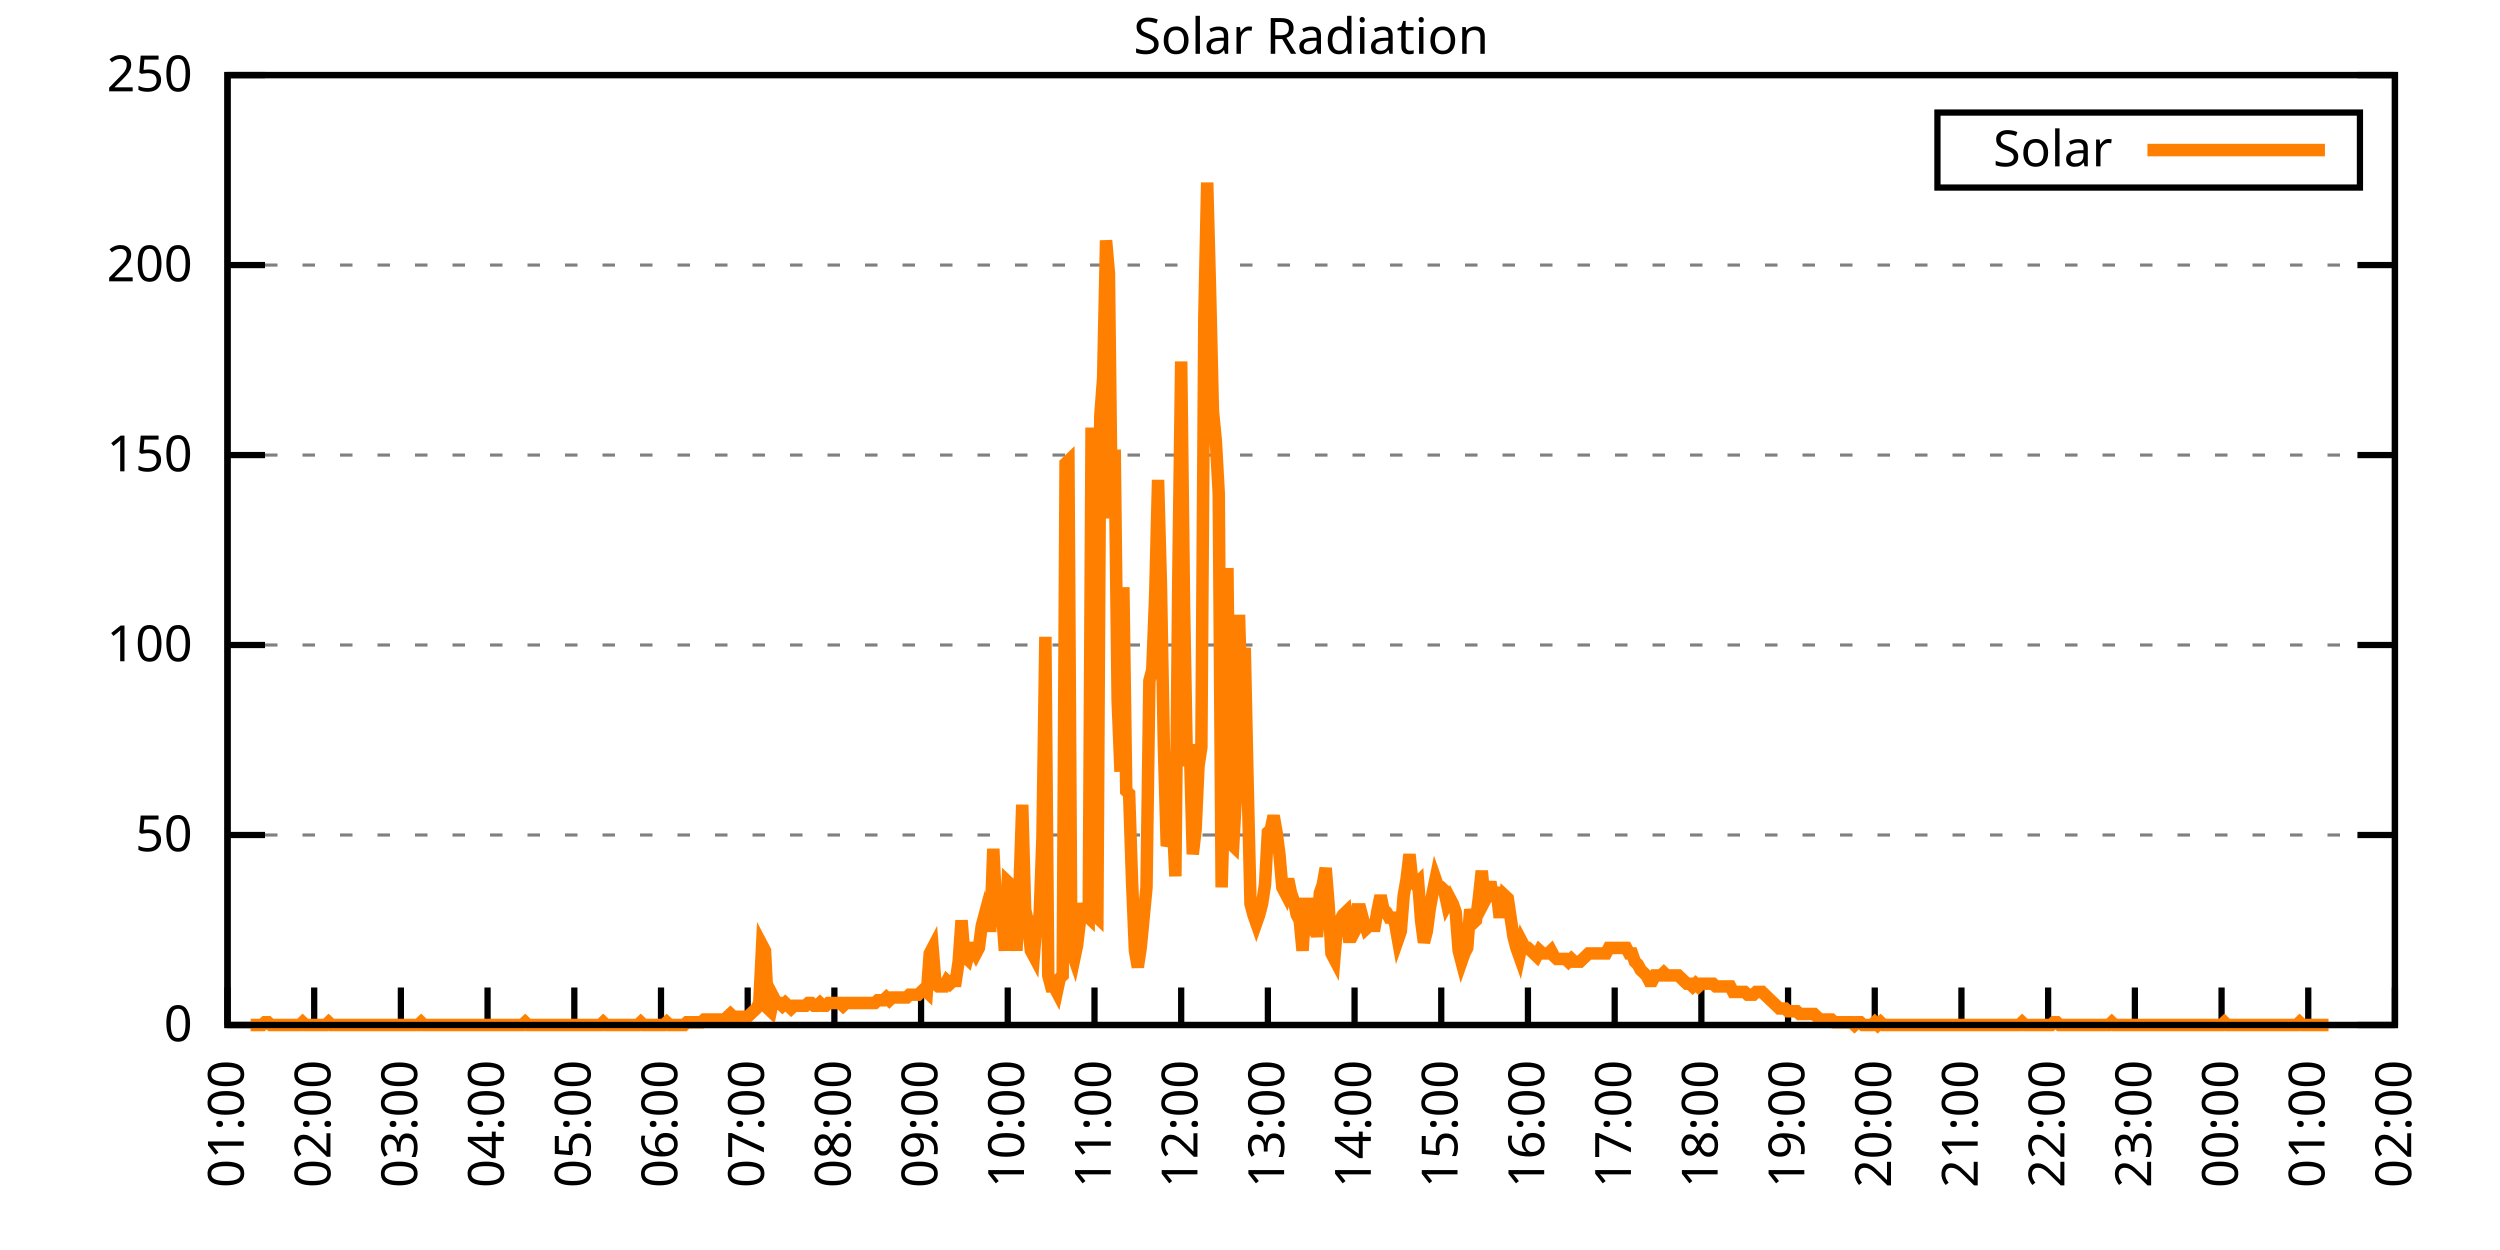
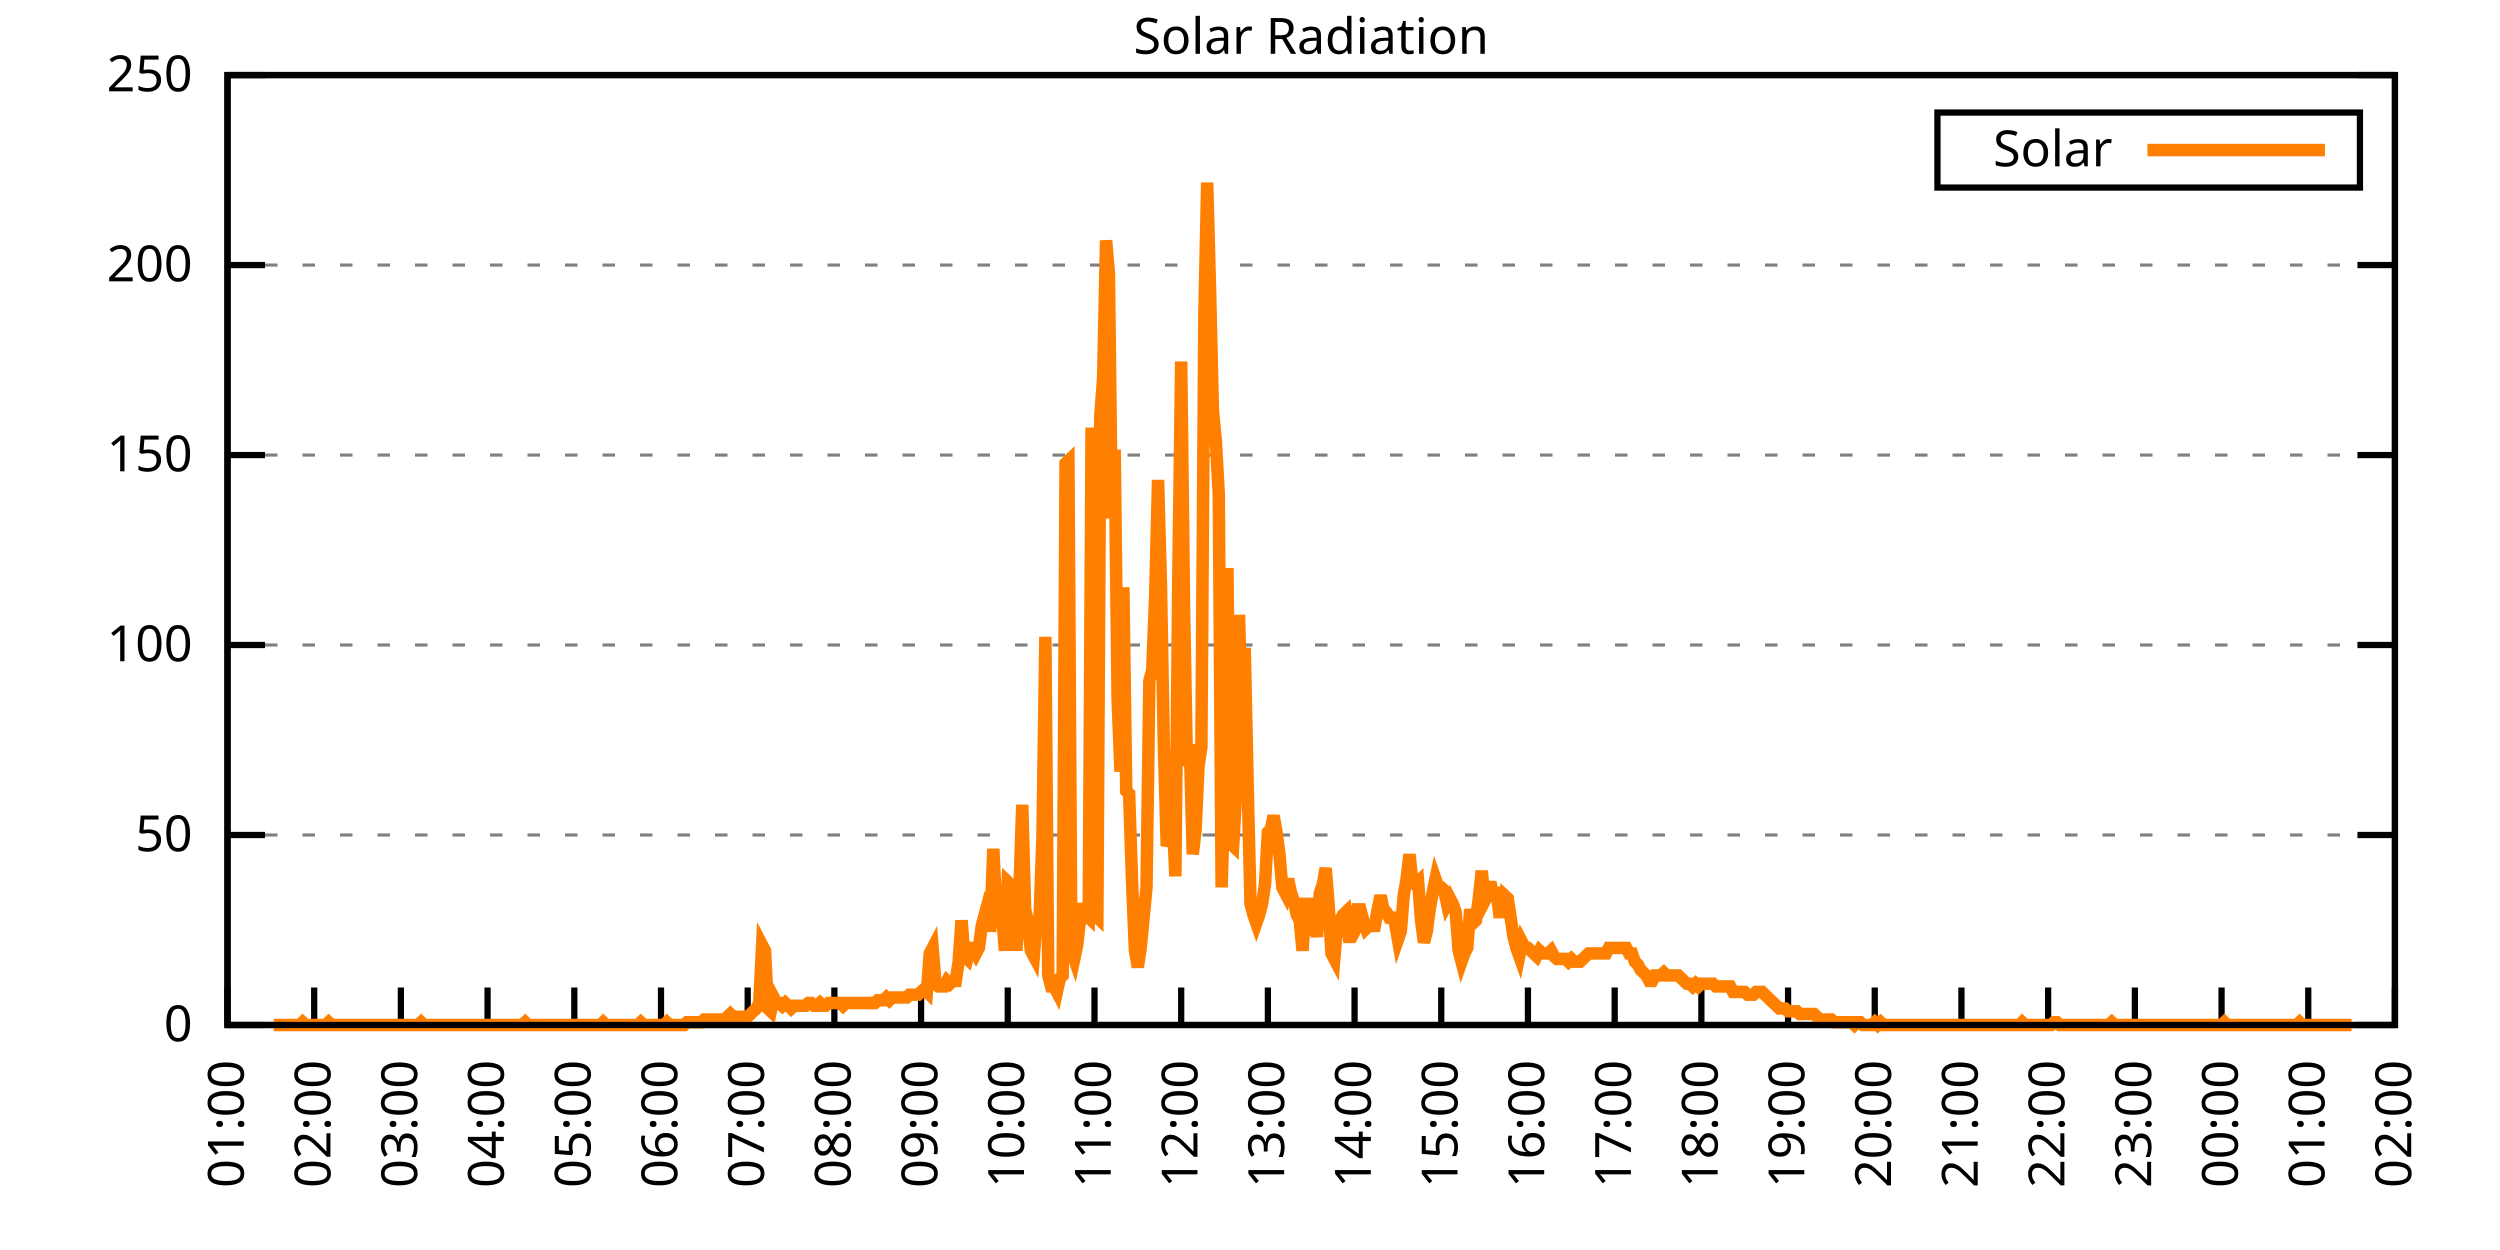
<svg xmlns="http://www.w3.org/2000/svg" xmlns:xlink="http://www.w3.org/1999/xlink" width="400" height="200" viewBox="0 0 400 200">
  <g id="gnuplot_canvas">
    <rect x="0" y="0" width="400" height="200" fill="none" />
    <defs>
      <circle id="gpDot" r="0.5" stroke-width="0.5" stroke="currentColor" />
      <path id="gpPt0" stroke-width="0.333" stroke="currentColor" d="M-1,0 h2 M0,-1 v2" />
      <path id="gpPt1" stroke-width="0.333" stroke="currentColor" d="M-1,-1 L1,1 M1,-1 L-1,1" />
      <path id="gpPt2" stroke-width="0.333" stroke="currentColor" d="M-1,0 L1,0 M0,-1 L0,1 M-1,-1 L1,1 M-1,1 L1,-1" />
      <rect id="gpPt3" stroke-width="0.333" stroke="currentColor" x="-1" y="-1" width="2" height="2" />
      <rect id="gpPt4" stroke-width="0.333" stroke="currentColor" fill="currentColor" x="-1" y="-1" width="2" height="2" />
      <circle id="gpPt5" stroke-width="0.333" stroke="currentColor" cx="0" cy="0" r="1" />
      <use xlink:href="#gpPt5" id="gpPt6" fill="currentColor" stroke="none" />
      <path id="gpPt7" stroke-width="0.333" stroke="currentColor" d="M0,-1.33 L-1.33,0.67 L1.33,0.67 z" />
      <use xlink:href="#gpPt7" id="gpPt8" fill="currentColor" stroke="none" />
      <use xlink:href="#gpPt7" id="gpPt9" stroke="currentColor" transform="rotate(180)" />
      <use xlink:href="#gpPt9" id="gpPt10" fill="currentColor" stroke="none" />
      <use xlink:href="#gpPt3" id="gpPt11" stroke="currentColor" transform="rotate(45)" />
      <use xlink:href="#gpPt11" id="gpPt12" fill="currentColor" stroke="none" />
      <path id="gpPt13" stroke-width="0.333" stroke="currentColor" d="M0,1.330 L1.265,0.411 L0.782,-1.067 L-0.782,-1.076 L-1.265,0.411 z" />
      <use xlink:href="#gpPt13" id="gpPt14" fill="currentColor" stroke="none" />
      <filter id="textbox" filterUnits="objectBoundingBox" x="0" y="0" height="1" width="1">
        <feFlood flood-color="white" flood-opacity="1" result="bgnd" />
        <feComposite in="SourceGraphic" in2="bgnd" operator="atop" />
      </filter>
      <filter id="greybox" filterUnits="objectBoundingBox" x="0" y="0" height="1" width="1">
        <feFlood flood-color="lightgrey" flood-opacity="1" result="grey" />
        <feComposite in="SourceGraphic" in2="grey" operator="atop" />
      </filter>
    </defs>
    <g fill="none" color="white" stroke="currentColor" stroke-width="1.00" stroke-linecap="butt" stroke-linejoin="miter">
</g>
    <g fill="none" color="black" stroke="currentColor" stroke-width="1.00" stroke-linecap="butt" stroke-linejoin="miter">
      <g stroke="none" shape-rendering="crispEdges">
        <polygon fill="rgb(255, 255, 255)" points="36.40,164.00 383.18,164.00 383.18,12.02 36.40,12.02 " />
      </g>
    </g>
    <g fill="none" color="black" stroke="currentColor" stroke-width="1.00" stroke-linecap="butt" stroke-linejoin="miter">
</g>
    <g fill="none" color="black" stroke="black" stroke-width="0.50" stroke-linecap="butt" stroke-linejoin="miter">
</g>
    <g fill="none" color="gray" stroke="currentColor" stroke-width="0.50" stroke-linecap="butt" stroke-linejoin="miter">
      <path stroke="gray" stroke-dasharray="2,4" class="gridline" d="M36.40,164.00 L383.19,164.00  " />
    </g>
    <g fill="none" color="gray" stroke="gray" stroke-width="1.00" stroke-linecap="butt" stroke-linejoin="miter">
</g>
    <g fill="none" color="black" stroke="currentColor" stroke-width="1.00" stroke-linecap="butt" stroke-linejoin="miter">
      <path stroke="black" d="M36.40,164.00 L42.40,164.00 M383.19,164.00 L377.19,164.00  " />
      <g transform="translate(30.80,166.60)" stroke="none" fill="black" font-family="Sans" font-size="8.00" text-anchor="end">
        <text>
          <tspan font-family="Sans"> 0</tspan>
        </text>
      </g>
    </g>
    <g fill="none" color="black" stroke="currentColor" stroke-width="1.00" stroke-linecap="butt" stroke-linejoin="miter">
</g>
    <g fill="none" color="black" stroke="black" stroke-width="0.50" stroke-linecap="butt" stroke-linejoin="miter">
</g>
    <g fill="none" color="gray" stroke="currentColor" stroke-width="0.50" stroke-linecap="butt" stroke-linejoin="miter">
      <path stroke="gray" stroke-dasharray="2,4" class="gridline" d="M36.40,133.60 L383.19,133.60  " />
    </g>
    <g fill="none" color="gray" stroke="gray" stroke-width="1.00" stroke-linecap="butt" stroke-linejoin="miter">
</g>
    <g fill="none" color="black" stroke="currentColor" stroke-width="1.00" stroke-linecap="butt" stroke-linejoin="miter">
      <path stroke="black" d="M36.40,133.60 L42.40,133.60 M383.19,133.60 L377.19,133.60  " />
      <g transform="translate(30.80,136.20)" stroke="none" fill="black" font-family="Sans" font-size="8.00" text-anchor="end">
        <text>
          <tspan font-family="Sans"> 50</tspan>
        </text>
      </g>
    </g>
    <g fill="none" color="black" stroke="currentColor" stroke-width="1.00" stroke-linecap="butt" stroke-linejoin="miter">
</g>
    <g fill="none" color="black" stroke="black" stroke-width="0.50" stroke-linecap="butt" stroke-linejoin="miter">
</g>
    <g fill="none" color="gray" stroke="currentColor" stroke-width="0.50" stroke-linecap="butt" stroke-linejoin="miter">
      <path stroke="gray" stroke-dasharray="2,4" class="gridline" d="M36.40,103.20 L383.19,103.20  " />
    </g>
    <g fill="none" color="gray" stroke="gray" stroke-width="1.00" stroke-linecap="butt" stroke-linejoin="miter">
</g>
    <g fill="none" color="black" stroke="currentColor" stroke-width="1.00" stroke-linecap="butt" stroke-linejoin="miter">
      <path stroke="black" d="M36.40,103.20 L42.40,103.20 M383.19,103.20 L377.19,103.20  " />
      <g transform="translate(30.80,105.80)" stroke="none" fill="black" font-family="Sans" font-size="8.00" text-anchor="end">
        <text>
          <tspan font-family="Sans"> 100</tspan>
        </text>
      </g>
    </g>
    <g fill="none" color="black" stroke="currentColor" stroke-width="1.00" stroke-linecap="butt" stroke-linejoin="miter">
</g>
    <g fill="none" color="black" stroke="black" stroke-width="0.50" stroke-linecap="butt" stroke-linejoin="miter">
</g>
    <g fill="none" color="gray" stroke="currentColor" stroke-width="0.50" stroke-linecap="butt" stroke-linejoin="miter">
      <path stroke="gray" stroke-dasharray="2,4" class="gridline" d="M36.40,72.81 L383.19,72.81  " />
    </g>
    <g fill="none" color="gray" stroke="gray" stroke-width="1.00" stroke-linecap="butt" stroke-linejoin="miter">
</g>
    <g fill="none" color="black" stroke="currentColor" stroke-width="1.00" stroke-linecap="butt" stroke-linejoin="miter">
      <path stroke="black" d="M36.40,72.81 L42.40,72.81 M383.19,72.81 L377.19,72.81  " />
      <g transform="translate(30.80,75.41)" stroke="none" fill="black" font-family="Sans" font-size="8.00" text-anchor="end">
        <text>
          <tspan font-family="Sans"> 150</tspan>
        </text>
      </g>
    </g>
    <g fill="none" color="black" stroke="currentColor" stroke-width="1.00" stroke-linecap="butt" stroke-linejoin="miter">
</g>
    <g fill="none" color="black" stroke="black" stroke-width="0.50" stroke-linecap="butt" stroke-linejoin="miter">
</g>
    <g fill="none" color="gray" stroke="currentColor" stroke-width="0.50" stroke-linecap="butt" stroke-linejoin="miter">
      <path stroke="gray" stroke-dasharray="2,4" class="gridline" d="M36.40,42.41 L383.19,42.41  " />
    </g>
    <g fill="none" color="gray" stroke="gray" stroke-width="1.00" stroke-linecap="butt" stroke-linejoin="miter">
</g>
    <g fill="none" color="black" stroke="currentColor" stroke-width="1.00" stroke-linecap="butt" stroke-linejoin="miter">
      <path stroke="black" d="M36.40,42.41 L42.40,42.41 M383.19,42.41 L377.19,42.41  " />
      <g transform="translate(30.80,45.01)" stroke="none" fill="black" font-family="Sans" font-size="8.00" text-anchor="end">
        <text>
          <tspan font-family="Sans"> 200</tspan>
        </text>
      </g>
    </g>
    <g fill="none" color="black" stroke="currentColor" stroke-width="1.00" stroke-linecap="butt" stroke-linejoin="miter">
</g>
    <g fill="none" color="black" stroke="black" stroke-width="0.50" stroke-linecap="butt" stroke-linejoin="miter">
</g>
    <g fill="none" color="gray" stroke="currentColor" stroke-width="0.50" stroke-linecap="butt" stroke-linejoin="miter">
      <path stroke="gray" stroke-dasharray="2,4" class="gridline" d="M36.40,12.01 L383.19,12.01  " />
    </g>
    <g fill="none" color="gray" stroke="gray" stroke-width="1.00" stroke-linecap="butt" stroke-linejoin="miter">
</g>
    <g fill="none" color="black" stroke="currentColor" stroke-width="1.00" stroke-linecap="butt" stroke-linejoin="miter">
      <path stroke="black" d="M36.40,12.01 L42.40,12.01 M383.19,12.01 L377.19,12.01  " />
      <g transform="translate(30.80,14.61)" stroke="none" fill="black" font-family="Sans" font-size="8.00" text-anchor="end">
        <text>
          <tspan font-family="Sans"> 250</tspan>
        </text>
      </g>
    </g>
    <g fill="none" color="black" stroke="currentColor" stroke-width="1.00" stroke-linecap="butt" stroke-linejoin="miter">
      <path stroke="black" d="M36.40,164.00 L36.40,158.00  " />
      <g transform="translate(39.00,169.60) rotate(270.00)" stroke="none" fill="black" font-family="Sans" font-size="8.00" text-anchor="end">
        <text>
          <tspan font-family="Sans">01:00</tspan>
        </text>
      </g>
    </g>
    <g fill="none" color="black" stroke="currentColor" stroke-width="1.00" stroke-linecap="butt" stroke-linejoin="miter">
      <path stroke="black" d="M50.27,164.00 L50.27,158.00  " />
      <g transform="translate(52.87,169.60) rotate(270.00)" stroke="none" fill="black" font-family="Sans" font-size="8.00" text-anchor="end">
        <text>
          <tspan font-family="Sans">02:00</tspan>
        </text>
      </g>
    </g>
    <g fill="none" color="black" stroke="currentColor" stroke-width="1.00" stroke-linecap="butt" stroke-linejoin="miter">
      <path stroke="black" d="M64.14,164.00 L64.14,158.00  " />
      <g transform="translate(66.74,169.60) rotate(270.00)" stroke="none" fill="black" font-family="Sans" font-size="8.00" text-anchor="end">
        <text>
          <tspan font-family="Sans">03:00</tspan>
        </text>
      </g>
    </g>
    <g fill="none" color="black" stroke="currentColor" stroke-width="1.00" stroke-linecap="butt" stroke-linejoin="miter">
      <path stroke="black" d="M78.01,164.00 L78.01,158.00  " />
      <g transform="translate(80.61,169.60) rotate(270.00)" stroke="none" fill="black" font-family="Sans" font-size="8.00" text-anchor="end">
        <text>
          <tspan font-family="Sans">04:00</tspan>
        </text>
      </g>
    </g>
    <g fill="none" color="black" stroke="currentColor" stroke-width="1.00" stroke-linecap="butt" stroke-linejoin="miter">
      <path stroke="black" d="M91.89,164.00 L91.89,158.00  " />
      <g transform="translate(94.49,169.60) rotate(270.00)" stroke="none" fill="black" font-family="Sans" font-size="8.00" text-anchor="end">
        <text>
          <tspan font-family="Sans">05:00</tspan>
        </text>
      </g>
    </g>
    <g fill="none" color="black" stroke="currentColor" stroke-width="1.00" stroke-linecap="butt" stroke-linejoin="miter">
      <path stroke="black" d="M105.76,164.00 L105.76,158.00  " />
      <g transform="translate(108.36,169.60) rotate(270.00)" stroke="none" fill="black" font-family="Sans" font-size="8.00" text-anchor="end">
        <text>
          <tspan font-family="Sans">06:00</tspan>
        </text>
      </g>
    </g>
    <g fill="none" color="black" stroke="currentColor" stroke-width="1.00" stroke-linecap="butt" stroke-linejoin="miter">
      <path stroke="black" d="M119.63,164.00 L119.63,158.00  " />
      <g transform="translate(122.23,169.60) rotate(270.00)" stroke="none" fill="black" font-family="Sans" font-size="8.00" text-anchor="end">
        <text>
          <tspan font-family="Sans">07:00</tspan>
        </text>
      </g>
    </g>
    <g fill="none" color="black" stroke="currentColor" stroke-width="1.00" stroke-linecap="butt" stroke-linejoin="miter">
      <path stroke="black" d="M133.50,164.00 L133.50,158.00  " />
      <g transform="translate(136.10,169.60) rotate(270.00)" stroke="none" fill="black" font-family="Sans" font-size="8.00" text-anchor="end">
        <text>
          <tspan font-family="Sans">08:00</tspan>
        </text>
      </g>
    </g>
    <g fill="none" color="black" stroke="currentColor" stroke-width="1.00" stroke-linecap="butt" stroke-linejoin="miter">
      <path stroke="black" d="M147.37,164.00 L147.37,158.00  " />
      <g transform="translate(149.97,169.60) rotate(270.00)" stroke="none" fill="black" font-family="Sans" font-size="8.00" text-anchor="end">
        <text>
          <tspan font-family="Sans">09:00</tspan>
        </text>
      </g>
    </g>
    <g fill="none" color="black" stroke="currentColor" stroke-width="1.00" stroke-linecap="butt" stroke-linejoin="miter">
      <path stroke="black" d="M161.24,164.00 L161.24,158.00  " />
      <g transform="translate(163.84,169.60) rotate(270.00)" stroke="none" fill="black" font-family="Sans" font-size="8.00" text-anchor="end">
        <text>
          <tspan font-family="Sans">10:00</tspan>
        </text>
      </g>
    </g>
    <g fill="none" color="black" stroke="currentColor" stroke-width="1.00" stroke-linecap="butt" stroke-linejoin="miter">
      <path stroke="black" d="M175.12,164.00 L175.12,158.00  " />
      <g transform="translate(177.72,169.60) rotate(270.00)" stroke="none" fill="black" font-family="Sans" font-size="8.00" text-anchor="end">
        <text>
          <tspan font-family="Sans">11:00</tspan>
        </text>
      </g>
    </g>
    <g fill="none" color="black" stroke="currentColor" stroke-width="1.00" stroke-linecap="butt" stroke-linejoin="miter">
      <path stroke="black" d="M188.99,164.00 L188.99,158.00  " />
      <g transform="translate(191.59,169.60) rotate(270.00)" stroke="none" fill="black" font-family="Sans" font-size="8.00" text-anchor="end">
        <text>
          <tspan font-family="Sans">12:00</tspan>
        </text>
      </g>
    </g>
    <g fill="none" color="black" stroke="currentColor" stroke-width="1.00" stroke-linecap="butt" stroke-linejoin="miter">
      <path stroke="black" d="M202.86,164.00 L202.86,158.00  " />
      <g transform="translate(205.46,169.60) rotate(270.00)" stroke="none" fill="black" font-family="Sans" font-size="8.00" text-anchor="end">
        <text>
          <tspan font-family="Sans">13:00</tspan>
        </text>
      </g>
    </g>
    <g fill="none" color="black" stroke="currentColor" stroke-width="1.00" stroke-linecap="butt" stroke-linejoin="miter">
      <path stroke="black" d="M216.73,164.00 L216.73,158.00  " />
      <g transform="translate(219.33,169.60) rotate(270.00)" stroke="none" fill="black" font-family="Sans" font-size="8.00" text-anchor="end">
        <text>
          <tspan font-family="Sans">14:00</tspan>
        </text>
      </g>
    </g>
    <g fill="none" color="black" stroke="currentColor" stroke-width="1.00" stroke-linecap="butt" stroke-linejoin="miter">
      <path stroke="black" d="M230.60,164.00 L230.60,158.00  " />
      <g transform="translate(233.20,169.60) rotate(270.00)" stroke="none" fill="black" font-family="Sans" font-size="8.00" text-anchor="end">
        <text>
          <tspan font-family="Sans">15:00</tspan>
        </text>
      </g>
    </g>
    <g fill="none" color="black" stroke="currentColor" stroke-width="1.00" stroke-linecap="butt" stroke-linejoin="miter">
      <path stroke="black" d="M244.47,164.00 L244.47,158.00  " />
      <g transform="translate(247.07,169.60) rotate(270.00)" stroke="none" fill="black" font-family="Sans" font-size="8.00" text-anchor="end">
        <text>
          <tspan font-family="Sans">16:00</tspan>
        </text>
      </g>
    </g>
    <g fill="none" color="black" stroke="currentColor" stroke-width="1.00" stroke-linecap="butt" stroke-linejoin="miter">
      <path stroke="black" d="M258.35,164.00 L258.35,158.00  " />
      <g transform="translate(260.95,169.60) rotate(270.00)" stroke="none" fill="black" font-family="Sans" font-size="8.00" text-anchor="end">
        <text>
          <tspan font-family="Sans">17:00</tspan>
        </text>
      </g>
    </g>
    <g fill="none" color="black" stroke="currentColor" stroke-width="1.00" stroke-linecap="butt" stroke-linejoin="miter">
      <path stroke="black" d="M272.22,164.00 L272.22,158.00  " />
      <g transform="translate(274.82,169.60) rotate(270.00)" stroke="none" fill="black" font-family="Sans" font-size="8.00" text-anchor="end">
        <text>
          <tspan font-family="Sans">18:00</tspan>
        </text>
      </g>
    </g>
    <g fill="none" color="black" stroke="currentColor" stroke-width="1.00" stroke-linecap="butt" stroke-linejoin="miter">
      <path stroke="black" d="M286.09,164.00 L286.09,158.00  " />
      <g transform="translate(288.69,169.60) rotate(270.00)" stroke="none" fill="black" font-family="Sans" font-size="8.00" text-anchor="end">
        <text>
          <tspan font-family="Sans">19:00</tspan>
        </text>
      </g>
    </g>
    <g fill="none" color="black" stroke="currentColor" stroke-width="1.00" stroke-linecap="butt" stroke-linejoin="miter">
      <path stroke="black" d="M299.96,164.00 L299.96,158.00  " />
      <g transform="translate(302.56,169.60) rotate(270.00)" stroke="none" fill="black" font-family="Sans" font-size="8.00" text-anchor="end">
        <text>
          <tspan font-family="Sans">20:00</tspan>
        </text>
      </g>
    </g>
    <g fill="none" color="black" stroke="currentColor" stroke-width="1.00" stroke-linecap="butt" stroke-linejoin="miter">
      <path stroke="black" d="M313.83,164.00 L313.83,158.00  " />
      <g transform="translate(316.43,169.60) rotate(270.00)" stroke="none" fill="black" font-family="Sans" font-size="8.00" text-anchor="end">
        <text>
          <tspan font-family="Sans">21:00</tspan>
        </text>
      </g>
    </g>
    <g fill="none" color="black" stroke="currentColor" stroke-width="1.00" stroke-linecap="butt" stroke-linejoin="miter">
      <path stroke="black" d="M327.70,164.00 L327.70,158.00  " />
      <g transform="translate(330.30,169.60) rotate(270.00)" stroke="none" fill="black" font-family="Sans" font-size="8.00" text-anchor="end">
        <text>
          <tspan font-family="Sans">22:00</tspan>
        </text>
      </g>
    </g>
    <g fill="none" color="black" stroke="currentColor" stroke-width="1.00" stroke-linecap="butt" stroke-linejoin="miter">
      <path stroke="black" d="M341.58,164.00 L341.58,158.00  " />
      <g transform="translate(344.18,169.60) rotate(270.00)" stroke="none" fill="black" font-family="Sans" font-size="8.00" text-anchor="end">
        <text>
          <tspan font-family="Sans">23:00</tspan>
        </text>
      </g>
    </g>
    <g fill="none" color="black" stroke="currentColor" stroke-width="1.00" stroke-linecap="butt" stroke-linejoin="miter">
      <path stroke="black" d="M355.45,164.00 L355.45,158.00  " />
      <g transform="translate(358.05,169.60) rotate(270.00)" stroke="none" fill="black" font-family="Sans" font-size="8.00" text-anchor="end">
        <text>
          <tspan font-family="Sans">00:00</tspan>
        </text>
      </g>
    </g>
    <g fill="none" color="black" stroke="currentColor" stroke-width="1.00" stroke-linecap="butt" stroke-linejoin="miter">
      <path stroke="black" d="M369.32,164.00 L369.32,158.00  " />
      <g transform="translate(371.92,169.60) rotate(270.00)" stroke="none" fill="black" font-family="Sans" font-size="8.00" text-anchor="end">
        <text>
          <tspan font-family="Sans">01:00</tspan>
        </text>
      </g>
    </g>
    <g fill="none" color="black" stroke="currentColor" stroke-width="1.00" stroke-linecap="butt" stroke-linejoin="miter">
      <path stroke="black" d="M383.19,164.00 L383.19,158.00  " />
      <g transform="translate(385.79,169.60) rotate(270.00)" stroke="none" fill="black" font-family="Sans" font-size="8.00" text-anchor="end">
        <text>
          <tspan font-family="Sans">02:00</tspan>
        </text>
      </g>
    </g>
    <g fill="none" color="black" stroke="currentColor" stroke-width="1.00" stroke-linecap="butt" stroke-linejoin="miter">
</g>
    <g fill="none" color="black" stroke="currentColor" stroke-width="1.00" stroke-linecap="butt" stroke-linejoin="miter">
      <path stroke="black" d="M36.40,12.01 L36.40,164.00 L383.19,164.00 L383.19,12.01 L36.40,12.01 Z  " />
    </g>
    <g fill="none" color="black" stroke="currentColor" stroke-width="1.00" stroke-linecap="butt" stroke-linejoin="miter">
</g>
    <g fill="none" color="black" stroke="currentColor" stroke-width="1.00" stroke-linecap="butt" stroke-linejoin="miter">
      <path stroke="black" d="M309.99,30.01 L309.99,18.01 L377.59,18.01 L377.59,30.01 L309.99,30.01 Z  " />
    </g>
    <g id="Solar_Radiation_plot_1">
      <g fill="none" color="white" stroke="black" stroke-width="2.00" stroke-linecap="butt" stroke-linejoin="miter">
</g>
      <g fill="none" color="black" stroke="currentColor" stroke-width="2.00" stroke-linecap="butt" stroke-linejoin="miter">
        <g transform="translate(337.99,26.61)" stroke="none" fill="black" font-family="Sans" font-size="8.00" text-anchor="end">
          <text>
            <tspan font-family="Sans">Solar</tspan>
          </text>
        </g>
      </g>
      <g fill="none" color="black" stroke="currentColor" stroke-width="2.00" stroke-linecap="butt" stroke-linejoin="miter">
-         <path stroke="rgb(255, 127,   0)" d="M343.59,24.01 L371.99,24.01 M40.10,164.00 L40.56,164.00 L41.02,164.00 L41.49,164.00 L41.95,164.00 L42.41,163.56   L42.87,163.56 L43.34,164.00 L43.80,164.00 L44.26,164.00 L44.72,164.00 L45.19,164.00 L45.65,164.00 L46.11,164.00   L46.57,164.00 L47.03,164.00 L47.50,164.00 L47.96,164.00 L48.42,163.56 L48.88,164.00 L49.35,164.00 L49.81,164.00   L50.27,164.00 L50.73,164.00 L51.20,164.00 L51.66,164.00 L52.12,164.00 L52.58,163.56 L53.05,164.00 L53.51,164.00   L53.97,164.00 L54.43,164.00 L54.90,164.00 L55.36,164.00 L55.82,164.00 L56.28,164.00 L56.75,164.00 L57.21,164.00   L57.67,164.00 L58.13,164.00 L58.59,164.00 L59.06,164.00 L59.52,164.00 L59.98,164.00 L60.44,164.00 L60.91,164.00   L61.37,164.00 L61.83,164.00 L62.29,164.00 L62.76,164.00 L63.22,164.00 L63.68,164.00 L64.14,164.00 L64.61,164.00   L65.07,164.00 L65.53,164.00 L65.99,164.00 L66.46,164.00 L66.92,164.00 L67.38,163.56 L67.84,164.00 L68.30,164.00   L68.77,164.00 L69.23,164.00 L69.69,164.00 L70.15,164.00 L70.62,164.00 L71.08,164.00 L71.54,164.00 L72.00,164.00   L72.47,164.00 L72.93,164.00 L73.39,164.00 L73.85,164.00 L74.32,164.00 L74.78,164.00 L75.24,164.00 L75.70,164.00   L76.17,164.00 L76.63,164.00 L77.09,164.00 L77.55,164.00 L78.01,164.00 L78.48,164.00 L78.94,164.00 L79.40,164.00   L79.86,164.00 L80.33,164.00 L80.79,164.00 L81.25,164.00 L81.71,164.00 L82.18,164.00 L82.64,164.00 L83.10,164.00   L83.56,164.00 L84.03,163.56 L84.49,164.00 L84.95,164.00 L85.41,164.00 L85.88,164.00 L86.34,164.00 L86.80,164.00   L87.26,164.00 L87.72,164.00 L88.19,164.00 L88.65,164.00 L89.11,164.00 L89.57,164.00 L90.04,164.00 L90.50,164.00   L90.96,164.00 L91.42,164.00 L91.89,164.00 L92.35,164.00 L92.81,164.00 L93.27,164.00 L93.74,164.00 L94.20,164.00   L94.66,164.00 L95.12,164.00 L95.59,164.00 L96.05,164.00 L96.51,163.56 L96.97,164.00 L97.44,164.00 L97.90,164.00   L98.36,164.00 L98.82,164.00 L99.28,164.00 L99.75,164.00 L100.21,164.00 L100.67,164.00 L101.13,164.00 L101.60,164.00   L102.06,164.00 L102.52,163.56 L102.98,164.00 L103.45,164.00 L103.91,164.00 L104.37,164.00 L104.83,164.00 L105.30,164.00   L105.76,164.00 L106.22,164.00 L106.68,163.56 L107.15,164.00 L107.61,164.00 L108.07,164.00 L108.53,164.00 L108.99,164.00   L109.46,164.00 L109.92,163.56 L110.38,163.56 L110.84,163.56 L111.31,163.56 L111.77,163.56 L112.23,163.56 L112.69,163.12   L113.16,163.12 L113.62,163.12 L114.08,163.12 L114.54,163.12 L115.01,163.12 L115.47,163.12 L115.93,163.12 L116.39,162.68   L116.86,162.24 L117.32,162.68 L117.78,162.68 L118.24,163.12 L118.70,162.68 L119.17,162.68 L119.63,162.68 L120.09,162.24   L120.55,161.80 L121.02,161.36 L121.48,160.48 L121.94,151.23 L122.40,152.11 L122.87,161.36 L123.33,161.80 L123.79,159.60   L124.25,160.48 L124.72,160.48 L125.18,160.92 L125.64,160.48 L126.10,160.92 L126.57,161.36 L127.03,160.92 L127.49,160.92   L127.95,160.92 L128.41,160.92 L128.88,160.92 L129.34,160.48 L129.80,160.48 L130.26,160.92 L130.73,160.92 L131.19,160.48   L131.65,160.92 L132.11,160.92 L132.58,160.48 L133.04,160.48 L133.50,160.48 L133.96,160.48 L134.43,160.48 L134.89,160.92   L135.35,160.48 L135.81,160.48 L136.28,160.48 L136.74,160.48 L137.20,160.48 L137.66,160.48 L138.13,160.48 L138.59,160.48   L139.05,160.48 L139.51,160.48 L139.97,160.48 L140.44,160.04 L140.90,160.04 L141.36,160.04 L141.82,159.60 L142.29,160.04   L142.75,159.60 L143.21,159.60 L143.67,159.60 L144.14,159.60 L144.60,159.60 L145.06,159.60 L145.52,159.15 L145.99,159.15   L146.45,159.15 L146.91,159.15 L147.37,158.71 L147.84,158.27 L148.30,158.71 L148.76,152.55 L149.22,151.67 L149.68,157.39   L150.15,157.83 L150.61,157.83 L151.07,157.83 L151.53,156.95 L152.00,157.39 L152.46,156.95 L152.92,156.95 L153.38,153.87   L153.85,147.26 L154.31,152.99 L154.77,153.43 L155.23,151.67 L155.70,151.67 L156.16,152.55 L156.62,151.67 L157.08,148.14   L157.55,146.38 L158.01,148.14 L158.47,148.14 L158.93,135.81 L159.39,145.50 L159.86,148.14 L160.32,145.94 L160.78,152.11   L161.24,141.09 L161.71,141.54 L162.17,144.62 L162.63,152.11 L163.09,142.86 L163.56,128.76 L164.02,145.50 L164.48,147.70   L164.94,152.11 L165.41,152.99 L165.87,147.26 L166.33,146.82 L166.79,134.05 L167.26,101.89 L167.72,156.07 L168.18,157.83   L168.64,157.83 L169.10,158.71 L169.57,156.51 L170.03,156.07 L170.49,74.14 L170.95,73.70 L171.42,152.11 L171.88,153.43   L172.34,151.23 L172.80,147.26 L173.27,144.62 L173.73,146.38 L174.19,146.82 L174.65,68.41 L175.12,146.38 L175.58,146.82   L176.04,66.65 L176.50,60.48 L176.97,38.46 L177.43,43.75 L177.89,82.95 L178.35,71.94 L178.82,112.02 L179.28,123.47   L179.74,93.96 L180.20,126.56 L180.66,127.00 L181.13,141.09 L181.59,152.11 L182.05,154.75 L182.51,151.67 L182.98,146.82   L183.44,141.98 L183.90,108.94 L184.36,107.18 L184.83,95.28 L185.29,76.78 L185.75,93.52 L186.21,119.07 L186.68,135.37   L187.14,134.05 L187.60,130.08 L188.06,140.21 L188.53,92.20 L188.99,57.84 L189.45,97.05 L189.91,122.59 L190.37,119.07   L190.84,136.69 L191.30,132.73 L191.76,122.59 L192.22,119.51 L192.69,50.79 L193.15,29.21 L193.61,46.39 L194.07,65.77   L194.54,70.62 L195.00,78.99 L195.46,141.98 L195.92,126.12 L196.39,90.88 L196.85,134.93 L197.31,135.37 L197.77,127.00   L198.24,98.37 L198.70,114.22 L199.16,103.65 L199.62,125.24 L200.08,144.62 L200.55,146.38 L201.01,147.70 L201.47,146.38   L201.93,144.62 L202.40,141.54 L202.86,133.17 L203.32,132.73 L203.78,130.52 L204.25,133.17 L204.71,136.69 L205.17,141.98   L205.63,142.86 L206.10,140.65 L206.56,142.86 L207.02,144.18 L207.48,146.38 L207.95,147.26 L208.41,152.11 L208.87,144.62   L209.33,144.62 L209.80,147.26 L210.26,146.38 L210.72,149.90 L211.18,142.86 L211.64,141.54 L212.11,138.89 L212.57,144.62   L213.03,152.55 L213.49,153.43 L213.96,147.70 L214.42,147.26 L214.88,146.38 L215.34,145.94 L215.81,149.90 L216.27,149.90   L216.73,149.02 L217.19,145.50 L217.66,145.50 L218.12,147.26 L218.58,148.58 L219.04,148.14 L219.51,148.14 L219.97,148.14   L220.43,145.50 L220.89,143.30 L221.35,145.50 L221.82,145.94 L222.28,146.82 L222.74,146.82 L223.20,147.70 L223.67,150.34   L224.13,149.02 L224.59,143.30 L225.05,140.65 L225.52,136.69 L225.98,141.09 L226.44,141.54 L226.90,141.09 L227.37,147.26   L227.83,150.79 L228.29,149.02 L228.75,145.50 L229.22,142.86 L229.68,140.65 L230.14,141.98 L230.60,141.98 L231.06,142.42   L231.53,144.62 L231.99,143.74 L232.45,144.62 L232.91,145.94 L233.38,152.11 L233.84,153.87 L234.30,152.55 L234.76,151.67   L235.23,145.50 L235.69,147.70 L236.15,147.26 L236.61,143.74 L237.08,139.33 L237.54,144.18 L238.00,143.30 L238.46,141.09   L238.93,144.18 L239.39,141.98 L239.85,145.94 L240.31,145.94 L240.77,143.30 L241.24,143.74 L241.70,146.82 L242.16,149.90   L242.62,151.67 L243.09,152.99 L243.55,150.79 L244.01,151.67 L244.47,151.67 L244.94,152.11 L245.40,152.55 L245.86,152.99   L246.32,152.11 L246.79,152.55 L247.25,152.55 L247.71,152.55 L248.17,152.11 L248.64,152.99 L249.10,153.43 L249.56,153.43   L250.02,153.43 L250.49,153.43 L250.95,153.87 L251.41,153.43 L251.87,153.87 L252.33,153.87 L252.80,153.87 L253.26,153.43   L253.72,152.99 L254.18,152.55 L254.65,152.55 L255.11,152.55 L255.57,152.55 L256.03,152.55 L256.50,152.55 L256.96,152.55   L257.42,151.67 L257.88,151.67 L258.35,151.67 L258.81,151.67 L259.27,151.67 L259.73,151.67 L260.20,151.67 L260.66,152.55   L261.12,152.55 L261.58,153.87 L262.04,154.31 L262.51,155.19 L262.97,155.63 L263.43,156.07 L263.89,156.95 L264.36,156.95   L264.82,156.07 L265.28,156.07 L265.74,156.07 L266.21,155.63 L266.67,156.07 L267.13,156.07 L267.59,156.07 L268.06,156.07   L268.52,156.07 L268.98,156.51 L269.44,156.95 L269.91,157.39 L270.37,157.39 L270.83,157.83 L271.29,157.39 L271.75,157.83   L272.22,157.39 L272.68,157.39 L273.14,157.39 L273.60,157.39 L274.07,157.39 L274.53,157.83 L274.99,157.83 L275.45,157.83   L275.92,157.83 L276.38,157.83 L276.84,157.83 L277.30,158.71 L277.77,158.71 L278.23,158.71 L278.69,158.71 L279.15,158.71   L279.62,159.15 L280.08,159.15 L280.54,159.15 L281.00,158.71 L281.46,158.71 L281.93,158.71 L282.39,159.15 L282.85,159.60   L283.31,160.04 L283.78,160.48 L284.24,160.92 L284.70,161.36 L285.16,161.36 L285.63,161.36 L286.09,161.80 L286.55,161.80   L287.01,161.80 L287.48,161.80 L287.94,162.24 L288.40,162.24 L288.86,162.24 L289.33,162.24 L289.79,162.24 L290.25,162.24   L290.71,162.68 L291.18,163.12 L291.64,163.12 L292.10,163.12 L292.56,163.12 L293.02,163.12 L293.49,163.56 L293.95,163.56   L294.41,163.56 L294.87,163.56 L295.34,163.56 L295.80,163.56 L296.26,163.56 L296.72,164.00 L297.19,163.56 L297.65,163.56   L298.11,164.00 L298.57,164.00 L299.04,164.00 L299.50,164.00 L299.96,163.56 L300.42,164.00 L300.89,163.56 L301.35,164.00   L301.81,164.00 L302.27,164.00 L302.73,164.00 L303.20,164.00 L303.66,164.00 L304.12,164.00 L304.58,164.00 L305.05,164.00   L305.51,164.00 L305.97,164.00 L306.43,164.00 L306.90,164.00 L307.36,164.00 L307.82,164.00 L308.28,164.00 L308.75,164.00   L309.21,164.00 L309.67,164.00 L310.13,164.00 L310.60,164.00 L311.06,164.00 L311.52,164.00 L311.98,164.00 L312.44,164.00   L312.91,164.00 L313.37,164.00 L313.83,164.00 L314.29,164.00 L314.76,164.00 L315.22,164.00 L315.68,164.00 L316.14,164.00   L316.61,164.00 L317.07,164.00 L317.53,164.00 L317.99,164.00 L318.46,164.00 L318.92,164.00 L319.38,164.00 L319.84,164.00   L320.31,164.00 L320.77,164.00 L321.23,164.00 L321.69,164.00 L322.15,164.00 L322.62,164.00 L323.08,164.00 L323.54,163.56   L324.00,164.00 L324.47,164.00 L324.93,164.00 L325.39,164.00 L325.85,164.00 L326.32,164.00 L326.78,164.00 L327.24,164.00   L327.70,164.00 L328.17,164.00 L328.63,163.56 L329.09,163.56 L329.55,164.00 L330.02,164.00 L330.48,164.00 L330.94,164.00   L331.40,164.00 L331.87,164.00 L332.33,164.00 L332.79,164.00 L333.25,164.00 L333.71,164.00 L334.18,164.00 L334.64,164.00   L335.10,164.00 L335.56,164.00 L336.03,164.00 L336.49,164.00 L336.95,164.00 L337.41,164.00 L337.88,163.56 L338.34,164.00   L338.80,164.00 L339.26,164.00 L339.73,164.00 L340.19,164.00 L340.65,164.00 L341.11,164.00 L341.58,164.00 L342.04,164.00   L342.50,164.00 L342.96,164.00 L343.42,164.00 L343.89,164.00 L344.35,164.00 L344.81,164.00 L345.27,164.00 L345.74,164.00   L346.20,164.00 L346.66,164.00 L347.12,164.00 L347.59,164.00 L348.05,164.00 L348.51,164.00 L348.97,164.00 L349.44,164.00   L349.90,164.00 L350.36,164.00 L350.82,164.00 L351.29,164.00 L351.75,164.00 L352.21,164.00 L352.67,164.00 L353.13,164.00   L353.60,164.00 L354.06,164.00 L354.52,164.00 L354.98,164.00 L355.45,164.00 L355.91,163.56 L356.37,164.00 L356.83,164.00   L357.30,164.00 L357.76,164.00 L358.22,164.00 L358.68,164.00 L359.15,164.00 L359.61,164.00 L360.07,164.00 L360.53,164.00   L361.00,164.00 L361.46,164.00 L361.92,164.00 L362.38,164.00 L362.84,164.00 L363.31,164.00 L363.77,164.00 L364.23,164.00   L364.69,164.00 L365.16,164.00 L365.62,164.00 L366.08,164.00 L366.54,164.00 L367.01,164.00 L367.47,164.00 L367.93,163.56   L368.39,164.00 L368.86,164.00 L369.32,164.00 L369.78,164.00 L370.24,164.00 L370.71,164.00 L371.17,164.00 L371.63,164.00   L372.09,164.00 L372.56,164.00  " />
+         <path stroke="rgb(255, 127,   0)" d="M343.59,24.01 L371.99,24.01 M43.80,164.00 L44.26,164.00 L44.72,164.00 L45.19,164.00 L45.65,164.00 L46.11,164.00   L46.57,164.00 L47.03,164.00 L47.50,164.00 L47.96,164.00 L48.42,163.56 L48.88,164.00 L49.35,164.00 L49.81,164.00   L50.27,164.00 L50.73,164.00 L51.20,164.00 L51.66,164.00 L52.12,164.00 L52.58,163.56 L53.05,164.00 L53.51,164.00   L53.97,164.00 L54.43,164.00 L54.90,164.00 L55.36,164.00 L55.82,164.00 L56.28,164.00 L56.75,164.00 L57.21,164.00   L57.67,164.00 L58.13,164.00 L58.59,164.00 L59.06,164.00 L59.52,164.00 L59.98,164.00 L60.44,164.00 L60.91,164.00   L61.37,164.00 L61.83,164.00 L62.29,164.00 L62.76,164.00 L63.22,164.00 L63.68,164.00 L64.14,164.00 L64.61,164.00   L65.07,164.00 L65.53,164.00 L65.99,164.00 L66.46,164.00 L66.92,164.00 L67.38,163.56 L67.84,164.00 L68.30,164.00   L68.77,164.00 L69.23,164.00 L69.69,164.00 L70.15,164.00 L70.62,164.00 L71.08,164.00 L71.54,164.00 L72.00,164.00   L72.47,164.00 L72.93,164.00 L73.39,164.00 L73.85,164.00 L74.32,164.00 L74.78,164.00 L75.24,164.00 L75.70,164.00   L76.17,164.00 L76.63,164.00 L77.09,164.00 L77.55,164.00 L78.01,164.00 L78.48,164.00 L78.94,164.00 L79.40,164.00   L79.86,164.00 L80.33,164.00 L80.79,164.00 L81.25,164.00 L81.71,164.00 L82.18,164.00 L82.64,164.00 L83.10,164.00   L83.56,164.00 L84.03,163.56 L84.49,164.00 L84.95,164.00 L85.41,164.00 L85.88,164.00 L86.34,164.00 L86.80,164.00   L87.26,164.00 L87.72,164.00 L88.19,164.00 L88.65,164.00 L89.11,164.00 L89.57,164.00 L90.04,164.00 L90.50,164.00   L90.96,164.00 L91.42,164.00 L91.89,164.00 L92.35,164.00 L92.81,164.00 L93.27,164.00 L93.74,164.00 L94.20,164.00   L94.66,164.00 L95.12,164.00 L95.59,164.00 L96.05,164.00 L96.51,163.56 L96.97,164.00 L97.44,164.00 L97.90,164.00   L98.36,164.00 L98.82,164.00 L99.28,164.00 L99.75,164.00 L100.21,164.00 L100.67,164.00 L101.13,164.00 L101.60,164.00   L102.06,164.00 L102.52,163.56 L102.98,164.00 L103.45,164.00 L103.91,164.00 L104.37,164.00 L104.83,164.00 L105.30,164.00   L105.76,164.00 L106.22,164.00 L106.68,163.56 L107.15,164.00 L107.61,164.00 L108.07,164.00 L108.53,164.00 L108.99,164.00   L109.46,164.00 L109.92,163.56 L110.38,163.56 L110.84,163.56 L111.31,163.56 L111.77,163.56 L112.23,163.56 L112.69,163.12   L113.16,163.12 L113.62,163.12 L114.08,163.12 L114.54,163.12 L115.01,163.12 L115.47,163.12 L115.93,163.12 L116.39,162.68   L116.86,162.24 L117.32,162.68 L117.78,162.68 L118.24,163.12 L118.70,162.68 L119.17,162.68 L119.63,162.68 L120.09,162.24   L120.55,161.80 L121.02,161.36 L121.48,160.48 L121.94,151.23 L122.40,152.11 L122.87,161.36 L123.33,161.80 L123.79,159.60   L124.25,160.48 L124.72,160.48 L125.18,160.92 L125.64,160.48 L126.10,160.92 L126.57,161.36 L127.03,160.92 L127.49,160.92   L127.95,160.92 L128.41,160.92 L128.88,160.92 L129.34,160.48 L129.80,160.48 L130.26,160.92 L130.73,160.92 L131.19,160.48   L131.65,160.92 L132.11,160.92 L132.58,160.48 L133.04,160.48 L133.50,160.48 L133.96,160.48 L134.43,160.48 L134.89,160.92   L135.35,160.48 L135.81,160.48 L136.28,160.48 L136.74,160.48 L137.20,160.48 L137.66,160.48 L138.13,160.48 L138.59,160.48   L139.05,160.48 L139.51,160.48 L139.97,160.48 L140.44,160.04 L140.90,160.04 L141.36,160.04 L141.82,159.60 L142.29,160.04   L142.75,159.60 L143.21,159.60 L143.67,159.60 L144.14,159.60 L144.60,159.60 L145.06,159.60 L145.52,159.15 L145.99,159.15   L146.45,159.15 L146.91,159.15 L147.37,158.71 L147.84,158.27 L148.30,158.71 L148.76,152.55 L149.22,151.67 L149.68,157.39   L150.15,157.83 L150.61,157.83 L151.07,157.83 L151.53,156.95 L152.00,157.39 L152.46,156.95 L152.92,156.95 L153.38,153.87   L153.85,147.26 L154.31,152.99 L154.77,153.43 L155.23,151.67 L155.70,151.67 L156.16,152.55 L156.62,151.67 L157.08,148.14   L157.55,146.38 L158.01,148.14 L158.47,148.14 L158.93,135.81 L159.39,145.50 L159.86,148.14 L160.32,145.94 L160.78,152.11   L161.24,141.09 L161.71,141.54 L162.17,144.62 L162.63,152.11 L163.09,142.86 L163.56,128.76 L164.02,145.50 L164.48,147.70   L164.94,152.11 L165.41,152.99 L165.87,147.26 L166.33,146.82 L166.79,134.05 L167.26,101.89 L167.72,156.07 L168.18,157.83   L168.64,157.83 L169.10,158.71 L169.57,156.51 L170.03,156.07 L170.49,74.14 L170.95,73.70 L171.42,152.11 L171.88,153.43   L172.34,151.23 L172.80,147.26 L173.27,144.62 L173.73,146.38 L174.19,146.82 L174.65,68.41 L175.12,146.38 L175.58,146.82   L176.04,66.65 L176.50,60.48 L176.97,38.46 L177.43,43.75 L177.89,82.95 L178.35,71.94 L178.82,112.02 L179.28,123.47   L179.74,93.96 L180.20,126.56 L180.66,127.00 L181.13,141.09 L181.59,152.11 L182.05,154.75 L182.51,151.67 L182.98,146.82   L183.44,141.98 L183.90,108.94 L184.36,107.18 L184.83,95.28 L185.29,76.78 L185.75,93.52 L186.21,119.07 L186.68,135.37   L187.14,134.05 L187.60,130.08 L188.06,140.21 L188.53,92.20 L188.99,57.84 L189.45,97.05 L189.91,122.59 L190.37,119.07   L190.84,136.69 L191.30,132.73 L191.76,122.59 L192.22,119.51 L192.69,50.79 L193.15,29.21 L193.61,46.39 L194.07,65.77   L194.54,70.62 L195.00,78.99 L195.46,141.98 L195.92,126.12 L196.39,90.88 L196.85,134.93 L197.31,135.37 L197.77,127.00   L198.24,98.37 L198.70,114.22 L199.16,103.65 L199.62,125.24 L200.08,144.62 L200.55,146.38 L201.01,147.70 L201.47,146.38   L201.93,144.62 L202.40,141.54 L202.86,133.17 L203.32,132.73 L203.78,130.52 L204.25,133.17 L204.71,136.69 L205.17,141.98   L205.63,142.86 L206.10,140.65 L206.56,142.86 L207.02,144.18 L207.48,146.38 L207.95,147.26 L208.41,152.11 L208.87,144.62   L209.33,144.62 L209.80,147.26 L210.26,146.38 L210.72,149.90 L211.18,142.86 L211.64,141.54 L212.11,138.89 L212.57,144.62   L213.03,152.55 L213.49,153.43 L213.96,147.70 L214.42,147.26 L214.88,146.38 L215.34,145.94 L215.81,149.90 L216.27,149.90   L216.73,149.02 L217.19,145.50 L217.66,145.50 L218.12,147.26 L218.58,148.58 L219.04,148.14 L219.51,148.14 L219.97,148.14   L220.43,145.50 L220.89,143.30 L221.35,145.50 L221.82,145.94 L222.28,146.82 L222.74,146.82 L223.20,147.70 L223.67,150.34   L224.13,149.02 L224.59,143.30 L225.05,140.65 L225.52,136.69 L225.98,141.09 L226.44,141.54 L226.90,141.09 L227.37,147.26   L227.83,150.79 L228.29,149.02 L228.75,145.50 L229.22,142.86 L229.68,140.65 L230.14,141.98 L230.60,141.98 L231.06,142.42   L231.53,144.62 L231.99,143.74 L232.45,144.62 L232.91,145.94 L233.38,152.11 L233.84,153.87 L234.30,152.55 L234.76,151.67   L235.23,145.50 L235.69,147.70 L236.15,147.26 L236.61,143.74 L237.08,139.33 L237.54,144.18 L238.00,143.30 L238.46,141.09   L238.93,144.18 L239.39,141.98 L239.85,145.94 L240.31,145.94 L240.77,143.30 L241.24,143.74 L241.70,146.82 L242.16,149.90   L242.62,151.67 L243.09,152.99 L243.55,150.79 L244.01,151.67 L244.47,151.67 L244.94,152.11 L245.40,152.55 L245.86,152.99   L246.32,152.11 L246.79,152.55 L247.25,152.55 L247.71,152.55 L248.17,152.11 L248.64,152.99 L249.10,153.43 L249.56,153.43   L250.02,153.43 L250.49,153.43 L250.95,153.87 L251.41,153.43 L251.87,153.87 L252.33,153.87 L252.80,153.87 L253.26,153.43   L253.72,152.99 L254.18,152.55 L254.65,152.55 L255.11,152.55 L255.57,152.55 L256.03,152.55 L256.50,152.55 L256.96,152.55   L257.42,151.67 L257.88,151.67 L258.35,151.67 L258.81,151.67 L259.27,151.67 L259.73,151.67 L260.20,151.67 L260.66,152.55   L261.12,152.55 L261.58,153.87 L262.04,154.31 L262.51,155.19 L262.97,155.63 L263.43,156.07 L263.89,156.95 L264.36,156.95   L264.82,156.07 L265.28,156.07 L265.74,156.07 L266.21,155.63 L266.67,156.07 L267.13,156.07 L267.59,156.07 L268.06,156.07   L268.52,156.07 L268.98,156.51 L269.44,156.95 L269.91,157.39 L270.37,157.39 L270.83,157.83 L271.29,157.39 L271.75,157.83   L272.22,157.39 L272.68,157.39 L273.14,157.39 L273.60,157.39 L274.07,157.39 L274.53,157.83 L274.99,157.83 L275.45,157.83   L275.92,157.83 L276.38,157.83 L276.84,157.83 L277.30,158.71 L277.77,158.71 L278.23,158.71 L278.69,158.71 L279.15,158.71   L279.62,159.15 L280.08,159.15 L280.54,159.15 L281.00,158.71 L281.46,158.71 L281.93,158.71 L282.39,159.15 L282.85,159.60   L283.31,160.04 L283.78,160.48 L284.24,160.92 L284.70,161.36 L285.16,161.36 L285.63,161.36 L286.09,161.80 L286.55,161.80   L287.01,161.80 L287.48,161.80 L287.94,162.24 L288.40,162.24 L288.86,162.24 L289.33,162.24 L289.79,162.24 L290.25,162.24   L290.71,162.68 L291.18,163.12 L291.64,163.12 L292.10,163.12 L292.56,163.12 L293.02,163.12 L293.49,163.56 L293.95,163.56   L294.41,163.56 L294.87,163.56 L295.34,163.56 L295.80,163.56 L296.26,163.56 L296.72,164.00 L297.19,163.56 L297.65,163.56   L298.11,164.00 L298.57,164.00 L299.04,164.00 L299.50,164.00 L299.96,163.56 L300.42,164.00 L300.89,163.56 L301.35,164.00   L301.81,164.00 L302.27,164.00 L302.73,164.00 L303.20,164.00 L303.66,164.00 L304.12,164.00 L304.58,164.00 L305.05,164.00   L305.51,164.00 L305.97,164.00 L306.43,164.00 L306.90,164.00 L307.36,164.00 L307.82,164.00 L308.28,164.00 L308.75,164.00   L309.21,164.00 L309.67,164.00 L310.13,164.00 L310.60,164.00 L311.06,164.00 L311.52,164.00 L311.98,164.00 L312.44,164.00   L312.91,164.00 L313.37,164.00 L313.83,164.00 L314.29,164.00 L314.76,164.00 L315.22,164.00 L315.68,164.00 L316.14,164.00   L316.61,164.00 L317.07,164.00 L317.53,164.00 L317.99,164.00 L318.46,164.00 L318.92,164.00 L319.38,164.00 L319.84,164.00   L320.31,164.00 L320.77,164.00 L321.23,164.00 L321.69,164.00 L322.15,164.00 L322.62,164.00 L323.08,164.00 L323.54,163.56   L324.00,164.00 L324.47,164.00 L324.93,164.00 L325.39,164.00 L325.85,164.00 L326.32,164.00 L326.78,164.00 L327.24,164.00   L327.70,164.00 L328.17,164.00 L328.63,163.56 L329.09,163.56 L329.55,164.00 L330.02,164.00 L330.48,164.00 L330.94,164.00   L331.40,164.00 L331.87,164.00 L332.33,164.00 L332.79,164.00 L333.25,164.00 L333.71,164.00 L334.18,164.00 L334.64,164.00   L335.10,164.00 L335.56,164.00 L336.03,164.00 L336.49,164.00 L336.95,164.00 L337.41,164.00 L337.88,163.56 L338.34,164.00   L338.80,164.00 L339.26,164.00 L339.73,164.00 L340.19,164.00 L340.65,164.00 L341.11,164.00 L341.58,164.00 L342.04,164.00   L342.50,164.00 L342.96,164.00 L343.42,164.00 L343.89,164.00 L344.35,164.00 L344.81,164.00 L345.27,164.00 L345.74,164.00   L346.20,164.00 L346.66,164.00 L347.12,164.00 L347.59,164.00 L348.05,164.00 L348.51,164.00 L348.97,164.00 L349.44,164.00   L349.90,164.00 L350.36,164.00 L350.82,164.00 L351.29,164.00 L351.75,164.00 L352.21,164.00 L352.67,164.00 L353.13,164.00   L353.60,164.00 L354.06,164.00 L354.52,164.00 L354.98,164.00 L355.45,164.00 L355.91,163.56 L356.37,164.00 L356.83,164.00   L357.30,164.00 L357.76,164.00 L358.22,164.00 L358.68,164.00 L359.15,164.00 L359.61,164.00 L360.07,164.00 L360.53,164.00   L361.00,164.00 L361.46,164.00 L361.92,164.00 L362.38,164.00 L362.84,164.00 L363.31,164.00 L363.77,164.00 L364.23,164.00   L364.69,164.00 L365.16,164.00 L365.62,164.00 L366.08,164.00 L366.54,164.00 L367.01,164.00 L367.47,164.00 L367.93,163.56   L368.39,164.00 L368.86,164.00 L369.32,164.00 L369.78,164.00 L370.24,164.00 L370.71,164.00 L371.17,164.00 L371.63,164.00   L372.09,164.00 L372.56,164.00 L373.02,164.00 L373.48,164.00 L373.94,164.00 L374.40,164.00 L374.87,164.00 L375.33,164.00   L375.79,164.00 L376.25,164.00  " />
      </g>
    </g>
    <g fill="none" color="black" stroke="currentColor" stroke-width="2.00" stroke-linecap="butt" stroke-linejoin="miter">
</g>
    <g fill="none" color="black" stroke="black" stroke-width="1.00" stroke-linecap="butt" stroke-linejoin="miter">
</g>
    <g fill="none" color="black" stroke="currentColor" stroke-width="1.00" stroke-linecap="butt" stroke-linejoin="miter">
      <path stroke="black" d="M36.40,12.01 L36.40,164.00 L383.19,164.00 L383.19,12.01 L36.40,12.01 Z  " />
      <g transform="translate(6.80,88.01) rotate(270.00)" stroke="none" fill="black" font-family="Sans" font-size="8.00" text-anchor="middle">
        <text />
      </g>
    </g>
    <g fill="none" color="black" stroke="currentColor" stroke-width="1.00" stroke-linecap="butt" stroke-linejoin="miter">
</g>
    <g fill="none" color="black" stroke="currentColor" stroke-width="1.00" stroke-linecap="butt" stroke-linejoin="miter">
      <g transform="translate(209.79,8.61)" stroke="none" fill="black" font-family="Sans" font-size="8.00" text-anchor="middle">
        <text>
          <tspan font-family="Sans">Solar Radiation</tspan>
        </text>
      </g>
    </g>
    <g fill="none" color="black" stroke="currentColor" stroke-width="1.00" stroke-linecap="butt" stroke-linejoin="miter">
</g>
  </g>
</svg>
